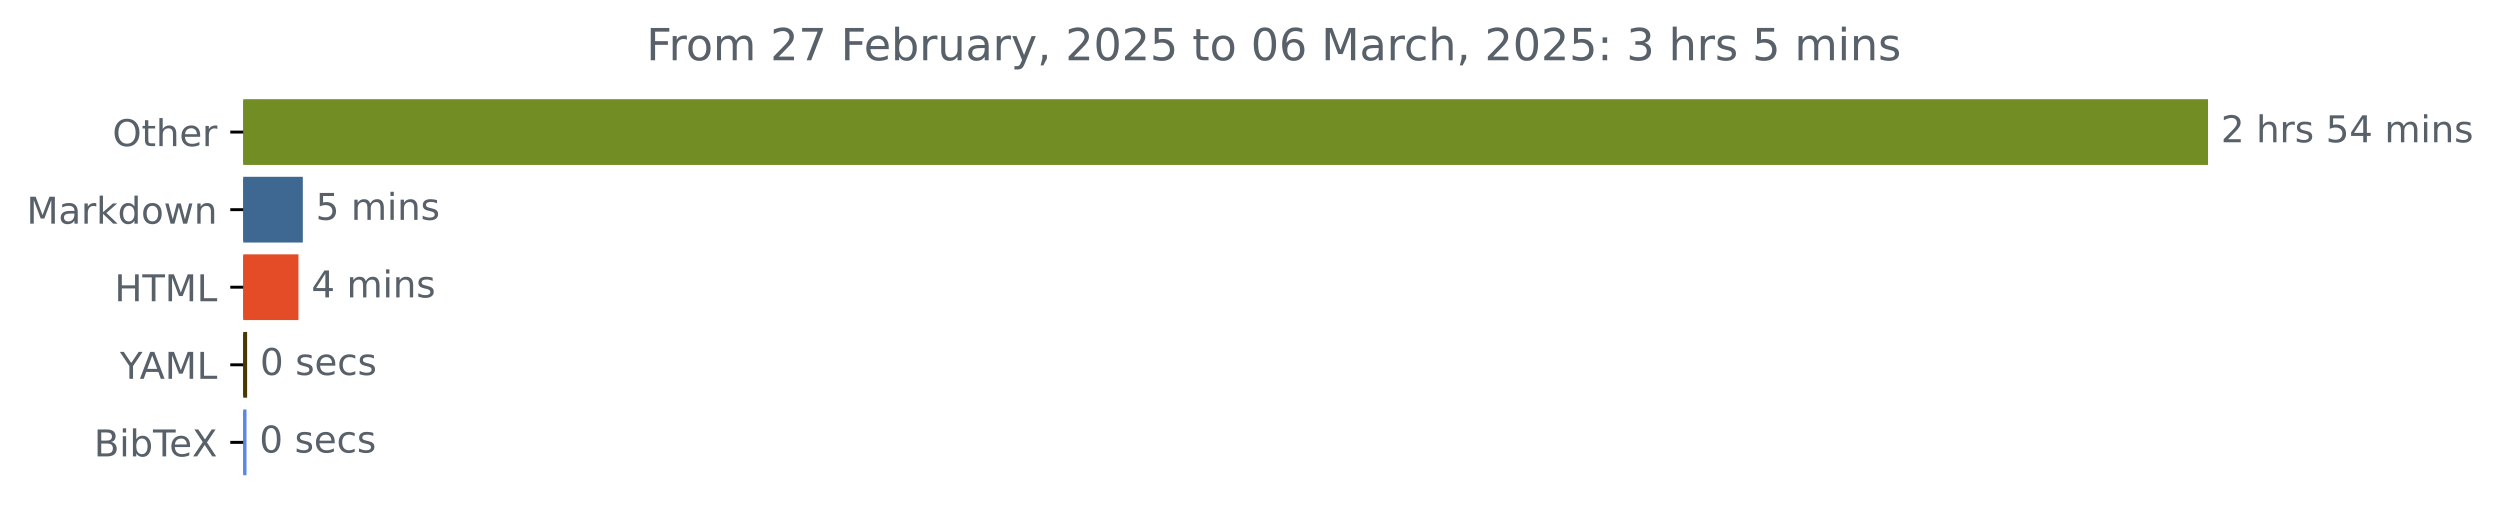
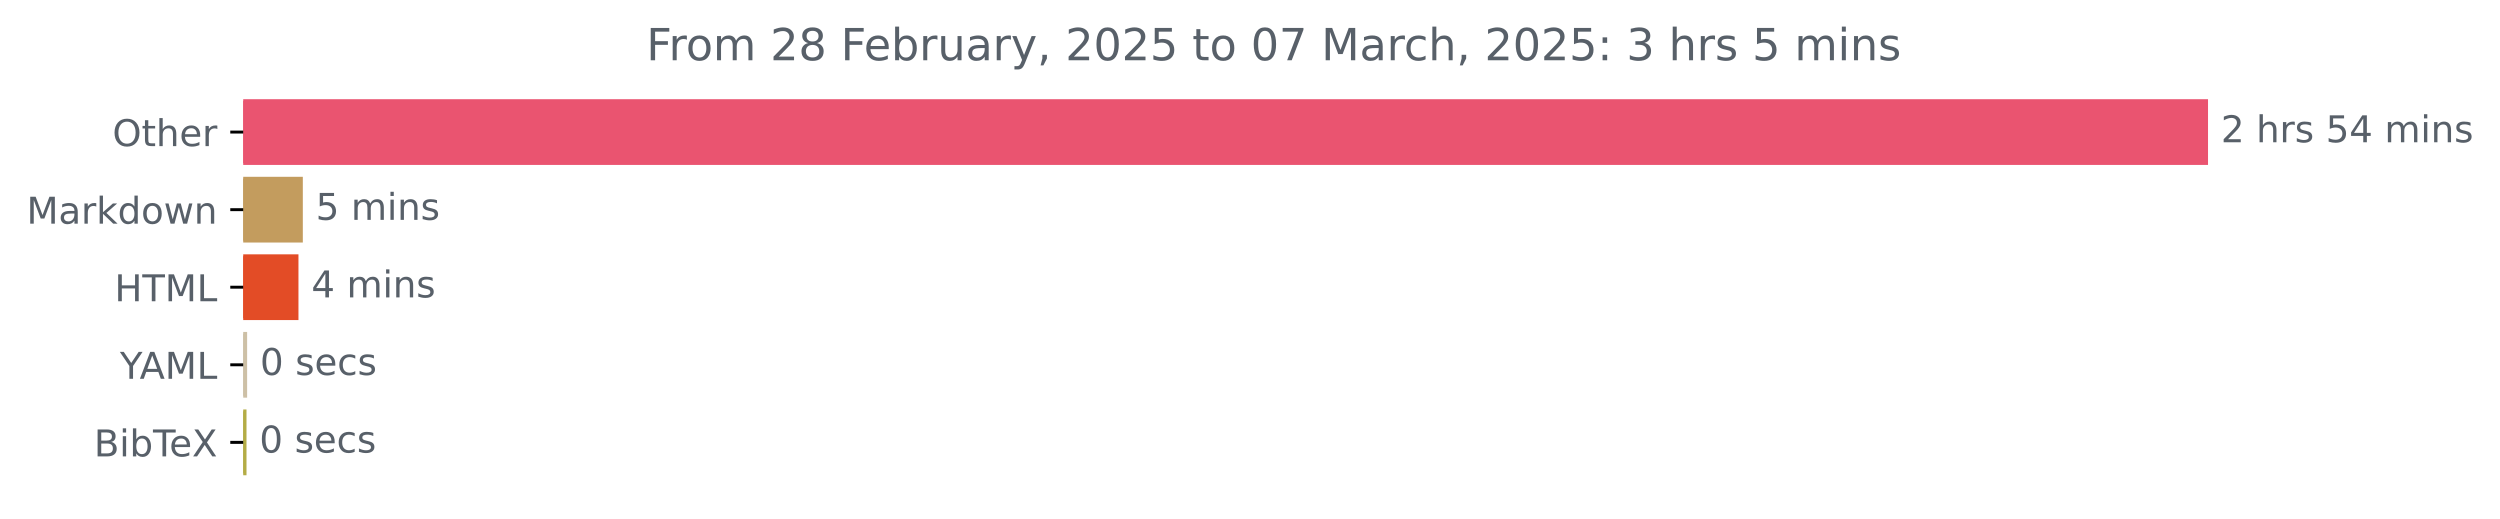
<svg xmlns="http://www.w3.org/2000/svg" xmlns:xlink="http://www.w3.org/1999/xlink" width="676.815pt" height="140.398pt" viewBox="0 0 676.815 140.398" version="1.1">
  <defs>
    <style type="text/css">*{stroke-linejoin: round; stroke-linecap: butt}</style>
  </defs>
  <g id="figure_1">
    <g id="patch_1">
      <path d="M 0 140.398  L 676.815 140.398  L 676.815 0  L 0 0  L 0 140.398  z " style="fill: none" />
    </g>
    <g id="axes_1">
      <g id="patch_2">
-         <path d="M 65.841 27.358  L 597.269 27.358  L 597.269 44.158  L 65.841 44.158  z " clip-path="url(#pc1193fe53d)" style="fill: #718d23; stroke: #718d23; stroke-linejoin: miter" />
+         <path d="M 65.841 27.358  L 597.269 27.358  L 597.269 44.158  L 65.841 44.158  z " clip-path="url(#p761ee7ed8b)" style="fill: #ea5470; stroke: #ea5470; stroke-linejoin: miter" />
      </g>
      <g id="patch_3">
-         <path d="M 65.841 48.358  L 81.482 48.358  L 81.482 65.158  L 65.841 65.158  z " clip-path="url(#pc1193fe53d)" style="fill: #3e6892; stroke: #3e6892; stroke-linejoin: miter" />
+         <path d="M 65.841 48.358  L 81.482 48.358  L 81.482 65.158  L 65.841 65.158  z " clip-path="url(#p761ee7ed8b)" style="fill: #c39c5e; stroke: #c39c5e; stroke-linejoin: miter" />
      </g>
      <g id="patch_4">
-         <path d="M 65.841 69.358  L 80.301 69.358  L 80.301 86.158  L 65.841 86.158  z " clip-path="url(#pc1193fe53d)" style="fill: #e34c26; stroke: #e34c26; stroke-linejoin: miter" />
+         <path d="M 65.841 69.358  L 80.301 69.358  L 80.301 86.158  L 65.841 86.158  z " clip-path="url(#p761ee7ed8b)" style="fill: #e34c26; stroke: #e34c26; stroke-linejoin: miter" />
      </g>
      <g id="patch_5">
-         <path d="M 65.841 90.358  L 66.403 90.358  L 66.403 107.158  L 65.841 107.158  z " clip-path="url(#pc1193fe53d)" style="fill: #483901; stroke: #483901; stroke-linejoin: miter" />
+         <path d="M 65.841 90.358  L 66.403 90.358  L 66.403 107.158  L 65.841 107.158  z " clip-path="url(#p761ee7ed8b)" style="fill: #cdc0a6; stroke: #cdc0a6; stroke-linejoin: miter" />
      </g>
      <g id="patch_6">
-         <path d="M 65.841 111.358  L 66.234 111.358  L 66.234 128.158  L 65.841 128.158  z " clip-path="url(#pc1193fe53d)" style="fill: #5888e0; stroke: #5888e0; stroke-linejoin: miter" />
+         <path d="M 65.841 111.358  L 66.234 111.358  L 66.234 128.158  L 65.841 128.158  z " clip-path="url(#p761ee7ed8b)" style="fill: #b4ac46; stroke: #b4ac46; stroke-linejoin: miter" />
      </g>
      <g id="matplotlib.axis_1" />
      <g id="matplotlib.axis_2">
        <g id="ytick_1">
          <g id="line2d_1">
            <defs>
-               <path id="mb47a6ab6b0" d="M 0 0  L -3.5 0  " style="stroke: #000000; stroke-width: 0.8" />
+               <path id="m05f4b9a61c" d="M 0 0  L -3.5 0  " style="stroke: #000000; stroke-width: 0.8" />
            </defs>
            <g>
-               <use xlink:href="#mb47a6ab6b0" x="65.841" y="35.758" style="stroke: #000000; stroke-width: 0.8" />
+               <use xlink:href="#m05f4b9a61c" x="65.841" y="35.758" style="stroke: #000000; stroke-width: 0.8" />
            </g>
          </g>
          <g id="text_1">
            <g style="fill: #586069" transform="translate(30.44687 39.55734) scale(0.1 -0.1)">
              <defs>
                <path id="DejaVuSans-4f" d="M 2522 4238  Q 1834 4238 1429 3725  Q 1025 3213 1025 2328  Q 1025 1447 1429 934  Q 1834 422 2522 422  Q 3209 422 3611 934  Q 4013 1447 4013 2328  Q 4013 3213 3611 3725  Q 3209 4238 2522 4238  z M 2522 4750  Q 3503 4750 4090 4092  Q 4678 3434 4678 2328  Q 4678 1225 4090 567  Q 3503 -91 2522 -91  Q 1538 -91 948 565  Q 359 1222 359 2328  Q 359 3434 948 4092  Q 1538 4750 2522 4750  z " transform="scale(0.015625)" />
                <path id="DejaVuSans-74" d="M 1172 4494  L 1172 3500  L 2356 3500  L 2356 3053  L 1172 3053  L 1172 1153  Q 1172 725 1289 603  Q 1406 481 1766 481  L 2356 481  L 2356 0  L 1766 0  Q 1100 0 847 248  Q 594 497 594 1153  L 594 3053  L 172 3053  L 172 3500  L 594 3500  L 594 4494  L 1172 4494  z " transform="scale(0.015625)" />
                <path id="DejaVuSans-68" d="M 3513 2113  L 3513 0  L 2938 0  L 2938 2094  Q 2938 2591 2744 2837  Q 2550 3084 2163 3084  Q 1697 3084 1428 2787  Q 1159 2491 1159 1978  L 1159 0  L 581 0  L 581 4863  L 1159 4863  L 1159 2956  Q 1366 3272 1645 3428  Q 1925 3584 2291 3584  Q 2894 3584 3203 3211  Q 3513 2838 3513 2113  z " transform="scale(0.015625)" />
                <path id="DejaVuSans-65" d="M 3597 1894  L 3597 1613  L 953 1613  Q 991 1019 1311 708  Q 1631 397 2203 397  Q 2534 397 2845 478  Q 3156 559 3463 722  L 3463 178  Q 3153 47 2828 -22  Q 2503 -91 2169 -91  Q 1331 -91 842 396  Q 353 884 353 1716  Q 353 2575 817 3079  Q 1281 3584 2069 3584  Q 2775 3584 3186 3129  Q 3597 2675 3597 1894  z M 3022 2063  Q 3016 2534 2758 2815  Q 2500 3097 2075 3097  Q 1594 3097 1305 2825  Q 1016 2553 972 2059  L 3022 2063  z " transform="scale(0.015625)" />
                <path id="DejaVuSans-72" d="M 2631 2963  Q 2534 3019 2420 3045  Q 2306 3072 2169 3072  Q 1681 3072 1420 2755  Q 1159 2438 1159 1844  L 1159 0  L 581 0  L 581 3500  L 1159 3500  L 1159 2956  Q 1341 3275 1631 3429  Q 1922 3584 2338 3584  Q 2397 3584 2469 3576  Q 2541 3569 2628 3553  L 2631 2963  z " transform="scale(0.015625)" />
              </defs>
              <use xlink:href="#DejaVuSans-4f" />
              <use xlink:href="#DejaVuSans-74" x="78.711" />
              <use xlink:href="#DejaVuSans-68" x="117.92" />
              <use xlink:href="#DejaVuSans-65" x="181.299" />
              <use xlink:href="#DejaVuSans-72" x="242.822" />
            </g>
          </g>
        </g>
        <g id="ytick_2">
          <g id="line2d_2">
            <g>
-               <use xlink:href="#mb47a6ab6b0" x="65.841" y="56.758" style="stroke: #000000; stroke-width: 0.8" />
+               <use xlink:href="#m05f4b9a61c" x="65.841" y="56.758" style="stroke: #000000; stroke-width: 0.8" />
            </g>
          </g>
          <g id="text_2">
            <g style="fill: #586069" transform="translate(7.2 60.55734) scale(0.1 -0.1)">
              <defs>
                <path id="DejaVuSans-4d" d="M 628 4666  L 1569 4666  L 2759 1491  L 3956 4666  L 4897 4666  L 4897 0  L 4281 0  L 4281 4097  L 3078 897  L 2444 897  L 1241 4097  L 1241 0  L 628 0  L 628 4666  z " transform="scale(0.015625)" />
                <path id="DejaVuSans-61" d="M 2194 1759  Q 1497 1759 1228 1600  Q 959 1441 959 1056  Q 959 750 1161 570  Q 1363 391 1709 391  Q 2188 391 2477 730  Q 2766 1069 2766 1631  L 2766 1759  L 2194 1759  z M 3341 1997  L 3341 0  L 2766 0  L 2766 531  Q 2569 213 2275 61  Q 1981 -91 1556 -91  Q 1019 -91 701 211  Q 384 513 384 1019  Q 384 1609 779 1909  Q 1175 2209 1959 2209  L 2766 2209  L 2766 2266  Q 2766 2663 2505 2880  Q 2244 3097 1772 3097  Q 1472 3097 1187 3025  Q 903 2953 641 2809  L 641 3341  Q 956 3463 1253 3523  Q 1550 3584 1831 3584  Q 2591 3584 2966 3190  Q 3341 2797 3341 1997  z " transform="scale(0.015625)" />
                <path id="DejaVuSans-6b" d="M 581 4863  L 1159 4863  L 1159 1991  L 2875 3500  L 3609 3500  L 1753 1863  L 3688 0  L 2938 0  L 1159 1709  L 1159 0  L 581 0  L 581 4863  z " transform="scale(0.015625)" />
                <path id="DejaVuSans-64" d="M 2906 2969  L 2906 4863  L 3481 4863  L 3481 0  L 2906 0  L 2906 525  Q 2725 213 2448 61  Q 2172 -91 1784 -91  Q 1150 -91 751 415  Q 353 922 353 1747  Q 353 2572 751 3078  Q 1150 3584 1784 3584  Q 2172 3584 2448 3432  Q 2725 3281 2906 2969  z M 947 1747  Q 947 1113 1208 752  Q 1469 391 1925 391  Q 2381 391 2643 752  Q 2906 1113 2906 1747  Q 2906 2381 2643 2742  Q 2381 3103 1925 3103  Q 1469 3103 1208 2742  Q 947 2381 947 1747  z " transform="scale(0.015625)" />
                <path id="DejaVuSans-6f" d="M 1959 3097  Q 1497 3097 1228 2736  Q 959 2375 959 1747  Q 959 1119 1226 758  Q 1494 397 1959 397  Q 2419 397 2687 759  Q 2956 1122 2956 1747  Q 2956 2369 2687 2733  Q 2419 3097 1959 3097  z M 1959 3584  Q 2709 3584 3137 3096  Q 3566 2609 3566 1747  Q 3566 888 3137 398  Q 2709 -91 1959 -91  Q 1206 -91 779 398  Q 353 888 353 1747  Q 353 2609 779 3096  Q 1206 3584 1959 3584  z " transform="scale(0.015625)" />
                <path id="DejaVuSans-77" d="M 269 3500  L 844 3500  L 1563 769  L 2278 3500  L 2956 3500  L 3675 769  L 4391 3500  L 4966 3500  L 4050 0  L 3372 0  L 2619 2869  L 1863 0  L 1184 0  L 269 3500  z " transform="scale(0.015625)" />
                <path id="DejaVuSans-6e" d="M 3513 2113  L 3513 0  L 2938 0  L 2938 2094  Q 2938 2591 2744 2837  Q 2550 3084 2163 3084  Q 1697 3084 1428 2787  Q 1159 2491 1159 1978  L 1159 0  L 581 0  L 581 3500  L 1159 3500  L 1159 2956  Q 1366 3272 1645 3428  Q 1925 3584 2291 3584  Q 2894 3584 3203 3211  Q 3513 2838 3513 2113  z " transform="scale(0.015625)" />
              </defs>
              <use xlink:href="#DejaVuSans-4d" />
              <use xlink:href="#DejaVuSans-61" x="86.279" />
              <use xlink:href="#DejaVuSans-72" x="147.559" />
              <use xlink:href="#DejaVuSans-6b" x="188.672" />
              <use xlink:href="#DejaVuSans-64" x="246.582" />
              <use xlink:href="#DejaVuSans-6f" x="310.059" />
              <use xlink:href="#DejaVuSans-77" x="371.24" />
              <use xlink:href="#DejaVuSans-6e" x="453.027" />
            </g>
          </g>
        </g>
        <g id="ytick_3">
          <g id="line2d_3">
            <g>
-               <use xlink:href="#mb47a6ab6b0" x="65.841" y="77.758" style="stroke: #000000; stroke-width: 0.8" />
+               <use xlink:href="#m05f4b9a61c" x="65.841" y="77.758" style="stroke: #000000; stroke-width: 0.8" />
            </g>
          </g>
          <g id="text_3">
            <g style="fill: #586069" transform="translate(31.0125 81.55734) scale(0.1 -0.1)">
              <defs>
                <path id="DejaVuSans-48" d="M 628 4666  L 1259 4666  L 1259 2753  L 3553 2753  L 3553 4666  L 4184 4666  L 4184 0  L 3553 0  L 3553 2222  L 1259 2222  L 1259 0  L 628 0  L 628 4666  z " transform="scale(0.015625)" />
                <path id="DejaVuSans-54" d="M -19 4666  L 3928 4666  L 3928 4134  L 2272 4134  L 2272 0  L 1638 0  L 1638 4134  L -19 4134  L -19 4666  z " transform="scale(0.015625)" />
                <path id="DejaVuSans-4c" d="M 628 4666  L 1259 4666  L 1259 531  L 3531 531  L 3531 0  L 628 0  L 628 4666  z " transform="scale(0.015625)" />
              </defs>
              <use xlink:href="#DejaVuSans-48" />
              <use xlink:href="#DejaVuSans-54" x="75.195" />
              <use xlink:href="#DejaVuSans-4d" x="136.279" />
              <use xlink:href="#DejaVuSans-4c" x="222.559" />
            </g>
          </g>
        </g>
        <g id="ytick_4">
          <g id="line2d_4">
            <g>
-               <use xlink:href="#mb47a6ab6b0" x="65.841" y="98.758" style="stroke: #000000; stroke-width: 0.8" />
+               <use xlink:href="#m05f4b9a61c" x="65.841" y="98.758" style="stroke: #000000; stroke-width: 0.8" />
            </g>
          </g>
          <g id="text_4">
            <g style="fill: #586069" transform="translate(32.46719 102.5573) scale(0.1 -0.1)">
              <defs>
                <path id="DejaVuSans-59" d="M -13 4666  L 666 4666  L 1959 2747  L 3244 4666  L 3922 4666  L 2272 2222  L 2272 0  L 1638 0  L 1638 2222  L -13 4666  z " transform="scale(0.015625)" />
                <path id="DejaVuSans-41" d="M 2188 4044  L 1331 1722  L 3047 1722  L 2188 4044  z M 1831 4666  L 2547 4666  L 4325 0  L 3669 0  L 3244 1197  L 1141 1197  L 716 0  L 50 0  L 1831 4666  z " transform="scale(0.015625)" />
              </defs>
              <use xlink:href="#DejaVuSans-59" />
              <use xlink:href="#DejaVuSans-41" x="53.334" />
              <use xlink:href="#DejaVuSans-4d" x="121.742" />
              <use xlink:href="#DejaVuSans-4c" x="208.021" />
            </g>
          </g>
        </g>
        <g id="ytick_5">
          <g id="line2d_5">
            <g>
-               <use xlink:href="#mb47a6ab6b0" x="65.841" y="119.758" style="stroke: #000000; stroke-width: 0.8" />
+               <use xlink:href="#m05f4b9a61c" x="65.841" y="119.758" style="stroke: #000000; stroke-width: 0.8" />
            </g>
          </g>
          <g id="text_5">
            <g style="fill: #586069" transform="translate(25.44219 123.5573) scale(0.1 -0.1)">
              <defs>
                <path id="DejaVuSans-42" d="M 1259 2228  L 1259 519  L 2272 519  Q 2781 519 3026 730  Q 3272 941 3272 1375  Q 3272 1813 3026 2020  Q 2781 2228 2272 2228  L 1259 2228  z M 1259 4147  L 1259 2741  L 2194 2741  Q 2656 2741 2882 2914  Q 3109 3088 3109 3444  Q 3109 3797 2882 3972  Q 2656 4147 2194 4147  L 1259 4147  z M 628 4666  L 2241 4666  Q 2963 4666 3353 4366  Q 3744 4066 3744 3513  Q 3744 3084 3544 2831  Q 3344 2578 2956 2516  Q 3422 2416 3680 2098  Q 3938 1781 3938 1306  Q 3938 681 3513 340  Q 3088 0 2303 0  L 628 0  L 628 4666  z " transform="scale(0.015625)" />
                <path id="DejaVuSans-69" d="M 603 3500  L 1178 3500  L 1178 0  L 603 0  L 603 3500  z M 603 4863  L 1178 4863  L 1178 4134  L 603 4134  L 603 4863  z " transform="scale(0.015625)" />
                <path id="DejaVuSans-62" d="M 3116 1747  Q 3116 2381 2855 2742  Q 2594 3103 2138 3103  Q 1681 3103 1420 2742  Q 1159 2381 1159 1747  Q 1159 1113 1420 752  Q 1681 391 2138 391  Q 2594 391 2855 752  Q 3116 1113 3116 1747  z M 1159 2969  Q 1341 3281 1617 3432  Q 1894 3584 2278 3584  Q 2916 3584 3314 3078  Q 3713 2572 3713 1747  Q 3713 922 3314 415  Q 2916 -91 2278 -91  Q 1894 -91 1617 61  Q 1341 213 1159 525  L 1159 0  L 581 0  L 581 4863  L 1159 4863  L 1159 2969  z " transform="scale(0.015625)" />
                <path id="DejaVuSans-58" d="M 403 4666  L 1081 4666  L 2241 2931  L 3406 4666  L 4084 4666  L 2584 2425  L 4184 0  L 3506 0  L 2194 1984  L 872 0  L 191 0  L 1856 2491  L 403 4666  z " transform="scale(0.015625)" />
              </defs>
              <use xlink:href="#DejaVuSans-42" />
              <use xlink:href="#DejaVuSans-69" x="68.604" />
              <use xlink:href="#DejaVuSans-62" x="96.387" />
              <use xlink:href="#DejaVuSans-54" x="159.863" />
              <use xlink:href="#DejaVuSans-65" x="203.947" />
              <use xlink:href="#DejaVuSans-58" x="265.471" />
            </g>
          </g>
        </g>
      </g>
      <g id="text_6">
        <g style="fill: #586069" transform="translate(601.2692 38.5175) scale(0.1 -0.1)">
          <defs>
            <path id="DejaVuSans-32" d="M 1228 531  L 3431 531  L 3431 0  L 469 0  L 469 531  Q 828 903 1448 1529  Q 2069 2156 2228 2338  Q 2531 2678 2651 2914  Q 2772 3150 2772 3378  Q 2772 3750 2511 3984  Q 2250 4219 1831 4219  Q 1534 4219 1204 4116  Q 875 4013 500 3803  L 500 4441  Q 881 4594 1212 4672  Q 1544 4750 1819 4750  Q 2544 4750 2975 4387  Q 3406 4025 3406 3419  Q 3406 3131 3298 2873  Q 3191 2616 2906 2266  Q 2828 2175 2409 1742  Q 1991 1309 1228 531  z " transform="scale(0.015625)" />
            <path id="DejaVuSans-20" transform="scale(0.015625)" />
            <path id="DejaVuSans-73" d="M 2834 3397  L 2834 2853  Q 2591 2978 2328 3040  Q 2066 3103 1784 3103  Q 1356 3103 1142 2972  Q 928 2841 928 2578  Q 928 2378 1081 2264  Q 1234 2150 1697 2047  L 1894 2003  Q 2506 1872 2764 1633  Q 3022 1394 3022 966  Q 3022 478 2636 193  Q 2250 -91 1575 -91  Q 1294 -91 989 -36  Q 684 19 347 128  L 347 722  Q 666 556 975 473  Q 1284 391 1588 391  Q 1994 391 2212 530  Q 2431 669 2431 922  Q 2431 1156 2273 1281  Q 2116 1406 1581 1522  L 1381 1569  Q 847 1681 609 1914  Q 372 2147 372 2553  Q 372 3047 722 3315  Q 1072 3584 1716 3584  Q 2034 3584 2315 3537  Q 2597 3491 2834 3397  z " transform="scale(0.015625)" />
            <path id="DejaVuSans-35" d="M 691 4666  L 3169 4666  L 3169 4134  L 1269 4134  L 1269 2991  Q 1406 3038 1543 3061  Q 1681 3084 1819 3084  Q 2600 3084 3056 2656  Q 3513 2228 3513 1497  Q 3513 744 3044 326  Q 2575 -91 1722 -91  Q 1428 -91 1123 -41  Q 819 9 494 109  L 494 744  Q 775 591 1075 516  Q 1375 441 1709 441  Q 2250 441 2565 725  Q 2881 1009 2881 1497  Q 2881 1984 2565 2268  Q 2250 2553 1709 2553  Q 1456 2553 1204 2497  Q 953 2441 691 2322  L 691 4666  z " transform="scale(0.015625)" />
            <path id="DejaVuSans-34" d="M 2419 4116  L 825 1625  L 2419 1625  L 2419 4116  z M 2253 4666  L 3047 4666  L 3047 1625  L 3713 1625  L 3713 1100  L 3047 1100  L 3047 0  L 2419 0  L 2419 1100  L 313 1100  L 313 1709  L 2253 4666  z " transform="scale(0.015625)" />
            <path id="DejaVuSans-6d" d="M 3328 2828  Q 3544 3216 3844 3400  Q 4144 3584 4550 3584  Q 5097 3584 5394 3201  Q 5691 2819 5691 2113  L 5691 0  L 5113 0  L 5113 2094  Q 5113 2597 4934 2840  Q 4756 3084 4391 3084  Q 3944 3084 3684 2787  Q 3425 2491 3425 1978  L 3425 0  L 2847 0  L 2847 2094  Q 2847 2600 2669 2842  Q 2491 3084 2119 3084  Q 1678 3084 1418 2786  Q 1159 2488 1159 1978  L 1159 0  L 581 0  L 581 3500  L 1159 3500  L 1159 2956  Q 1356 3278 1631 3431  Q 1906 3584 2284 3584  Q 2666 3584 2933 3390  Q 3200 3197 3328 2828  z " transform="scale(0.015625)" />
          </defs>
          <use xlink:href="#DejaVuSans-32" />
          <use xlink:href="#DejaVuSans-20" x="63.623" />
          <use xlink:href="#DejaVuSans-68" x="95.41" />
          <use xlink:href="#DejaVuSans-72" x="158.789" />
          <use xlink:href="#DejaVuSans-73" x="199.902" />
          <use xlink:href="#DejaVuSans-20" x="252.002" />
          <use xlink:href="#DejaVuSans-35" x="283.789" />
          <use xlink:href="#DejaVuSans-34" x="347.412" />
          <use xlink:href="#DejaVuSans-20" x="411.035" />
          <use xlink:href="#DejaVuSans-6d" x="442.822" />
          <use xlink:href="#DejaVuSans-69" x="540.234" />
          <use xlink:href="#DejaVuSans-6e" x="568.018" />
          <use xlink:href="#DejaVuSans-73" x="631.396" />
        </g>
      </g>
      <g id="text_7">
        <g style="fill: #586069" transform="translate(85.48246 59.5175) scale(0.1 -0.1)">
          <use xlink:href="#DejaVuSans-35" />
          <use xlink:href="#DejaVuSans-20" x="63.623" />
          <use xlink:href="#DejaVuSans-6d" x="95.41" />
          <use xlink:href="#DejaVuSans-69" x="192.822" />
          <use xlink:href="#DejaVuSans-6e" x="220.605" />
          <use xlink:href="#DejaVuSans-73" x="283.984" />
        </g>
      </g>
      <g id="text_8">
        <g style="fill: #586069" transform="translate(84.30088 80.5175) scale(0.1 -0.1)">
          <use xlink:href="#DejaVuSans-34" />
          <use xlink:href="#DejaVuSans-20" x="63.623" />
          <use xlink:href="#DejaVuSans-6d" x="95.41" />
          <use xlink:href="#DejaVuSans-69" x="192.822" />
          <use xlink:href="#DejaVuSans-6e" x="220.605" />
          <use xlink:href="#DejaVuSans-73" x="283.984" />
        </g>
      </g>
      <g id="text_9">
        <g style="fill: #586069" transform="translate(70.40328 101.5175) scale(0.1 -0.1)">
          <defs>
            <path id="DejaVuSans-30" d="M 2034 4250  Q 1547 4250 1301 3770  Q 1056 3291 1056 2328  Q 1056 1369 1301 889  Q 1547 409 2034 409  Q 2525 409 2770 889  Q 3016 1369 3016 2328  Q 3016 3291 2770 3770  Q 2525 4250 2034 4250  z M 2034 4750  Q 2819 4750 3233 4129  Q 3647 3509 3647 2328  Q 3647 1150 3233 529  Q 2819 -91 2034 -91  Q 1250 -91 836 529  Q 422 1150 422 2328  Q 422 3509 836 4129  Q 1250 4750 2034 4750  z " transform="scale(0.015625)" />
            <path id="DejaVuSans-63" d="M 3122 3366  L 3122 2828  Q 2878 2963 2633 3030  Q 2388 3097 2138 3097  Q 1578 3097 1268 2742  Q 959 2388 959 1747  Q 959 1106 1268 751  Q 1578 397 2138 397  Q 2388 397 2633 464  Q 2878 531 3122 666  L 3122 134  Q 2881 22 2623 -34  Q 2366 -91 2075 -91  Q 1284 -91 818 406  Q 353 903 353 1747  Q 353 2603 823 3093  Q 1294 3584 2113 3584  Q 2378 3584 2631 3529  Q 2884 3475 3122 3366  z " transform="scale(0.015625)" />
          </defs>
          <use xlink:href="#DejaVuSans-30" />
          <use xlink:href="#DejaVuSans-20" x="63.623" />
          <use xlink:href="#DejaVuSans-73" x="95.41" />
          <use xlink:href="#DejaVuSans-65" x="147.51" />
          <use xlink:href="#DejaVuSans-63" x="209.033" />
          <use xlink:href="#DejaVuSans-73" x="264.014" />
        </g>
      </g>
      <g id="text_10">
        <g style="fill: #586069" transform="translate(70.23448 122.5175) scale(0.1 -0.1)">
          <use xlink:href="#DejaVuSans-30" />
          <use xlink:href="#DejaVuSans-20" x="63.623" />
          <use xlink:href="#DejaVuSans-73" x="95.41" />
          <use xlink:href="#DejaVuSans-65" x="147.51" />
          <use xlink:href="#DejaVuSans-63" x="209.033" />
          <use xlink:href="#DejaVuSans-73" x="264.014" />
        </g>
      </g>
      <g id="text_11">
        <g style="fill: #586069" transform="translate(174.9919 16.31812) scale(0.12 -0.12)">
          <defs>
            <path id="DejaVuSans-46" d="M 628 4666  L 3309 4666  L 3309 4134  L 1259 4134  L 1259 2759  L 3109 2759  L 3109 2228  L 1259 2228  L 1259 0  L 628 0  L 628 4666  z " transform="scale(0.015625)" />
-             <path id="DejaVuSans-37" d="M 525 4666  L 3525 4666  L 3525 4397  L 1831 0  L 1172 0  L 2766 4134  L 525 4134  L 525 4666  z " transform="scale(0.015625)" />
+             <path id="DejaVuSans-38" d="M 2034 2216  Q 1584 2216 1326 1975  Q 1069 1734 1069 1313  Q 1069 891 1326 650  Q 1584 409 2034 409  Q 2484 409 2743 651  Q 3003 894 3003 1313  Q 3003 1734 2745 1975  Q 2488 2216 2034 2216  z M 1403 2484  Q 997 2584 770 2862  Q 544 3141 544 3541  Q 544 4100 942 4425  Q 1341 4750 2034 4750  Q 2731 4750 3128 4425  Q 3525 4100 3525 3541  Q 3525 3141 3298 2862  Q 3072 2584 2669 2484  Q 3125 2378 3379 2068  Q 3634 1759 3634 1313  Q 3634 634 3220 271  Q 2806 -91 2034 -91  Q 1263 -91 848 271  Q 434 634 434 1313  Q 434 1759 690 2068  Q 947 2378 1403 2484  z M 1172 3481  Q 1172 3119 1398 2916  Q 1625 2713 2034 2713  Q 2441 2713 2670 2916  Q 2900 3119 2900 3481  Q 2900 3844 2670 4047  Q 2441 4250 2034 4250  Q 1625 4250 1398 4047  Q 1172 3844 1172 3481  z " transform="scale(0.015625)" />
            <path id="DejaVuSans-75" d="M 544 1381  L 544 3500  L 1119 3500  L 1119 1403  Q 1119 906 1312 657  Q 1506 409 1894 409  Q 2359 409 2629 706  Q 2900 1003 2900 1516  L 2900 3500  L 3475 3500  L 3475 0  L 2900 0  L 2900 538  Q 2691 219 2414 64  Q 2138 -91 1772 -91  Q 1169 -91 856 284  Q 544 659 544 1381  z M 1991 3584  L 1991 3584  z " transform="scale(0.015625)" />
            <path id="DejaVuSans-79" d="M 2059 -325  Q 1816 -950 1584 -1140  Q 1353 -1331 966 -1331  L 506 -1331  L 506 -850  L 844 -850  Q 1081 -850 1212 -737  Q 1344 -625 1503 -206  L 1606 56  L 191 3500  L 800 3500  L 1894 763  L 2988 3500  L 3597 3500  L 2059 -325  z " transform="scale(0.015625)" />
            <path id="DejaVuSans-2c" d="M 750 794  L 1409 794  L 1409 256  L 897 -744  L 494 -744  L 750 256  L 750 794  z " transform="scale(0.015625)" />
-             <path id="DejaVuSans-36" d="M 2113 2584  Q 1688 2584 1439 2293  Q 1191 2003 1191 1497  Q 1191 994 1439 701  Q 1688 409 2113 409  Q 2538 409 2786 701  Q 3034 994 3034 1497  Q 3034 2003 2786 2293  Q 2538 2584 2113 2584  z M 3366 4563  L 3366 3988  Q 3128 4100 2886 4159  Q 2644 4219 2406 4219  Q 1781 4219 1451 3797  Q 1122 3375 1075 2522  Q 1259 2794 1537 2939  Q 1816 3084 2150 3084  Q 2853 3084 3261 2657  Q 3669 2231 3669 1497  Q 3669 778 3244 343  Q 2819 -91 2113 -91  Q 1303 -91 875 529  Q 447 1150 447 2328  Q 447 3434 972 4092  Q 1497 4750 2381 4750  Q 2619 4750 2861 4703  Q 3103 4656 3366 4563  z " transform="scale(0.015625)" />
+             <path id="DejaVuSans-37" d="M 525 4666  L 3525 4666  L 3525 4397  L 1831 0  L 1172 0  L 2766 4134  L 525 4134  L 525 4666  z " transform="scale(0.015625)" />
            <path id="DejaVuSans-3a" d="M 750 794  L 1409 794  L 1409 0  L 750 0  L 750 794  z M 750 3309  L 1409 3309  L 1409 2516  L 750 2516  L 750 3309  z " transform="scale(0.015625)" />
            <path id="DejaVuSans-33" d="M 2597 2516  Q 3050 2419 3304 2112  Q 3559 1806 3559 1356  Q 3559 666 3084 287  Q 2609 -91 1734 -91  Q 1441 -91 1130 -33  Q 819 25 488 141  L 488 750  Q 750 597 1062 519  Q 1375 441 1716 441  Q 2309 441 2620 675  Q 2931 909 2931 1356  Q 2931 1769 2642 2001  Q 2353 2234 1838 2234  L 1294 2234  L 1294 2753  L 1863 2753  Q 2328 2753 2575 2939  Q 2822 3125 2822 3475  Q 2822 3834 2567 4026  Q 2313 4219 1838 4219  Q 1578 4219 1281 4162  Q 984 4106 628 3988  L 628 4550  Q 988 4650 1302 4700  Q 1616 4750 1894 4750  Q 2613 4750 3031 4423  Q 3450 4097 3450 3541  Q 3450 3153 3228 2886  Q 3006 2619 2597 2516  z " transform="scale(0.015625)" />
          </defs>
          <use xlink:href="#DejaVuSans-46" />
          <use xlink:href="#DejaVuSans-72" x="50.27" />
          <use xlink:href="#DejaVuSans-6f" x="89.133" />
          <use xlink:href="#DejaVuSans-6d" x="150.314" />
          <use xlink:href="#DejaVuSans-20" x="247.727" />
          <use xlink:href="#DejaVuSans-32" x="279.514" />
-           <use xlink:href="#DejaVuSans-37" x="343.137" />
+           <use xlink:href="#DejaVuSans-38" x="343.137" />
          <use xlink:href="#DejaVuSans-20" x="406.76" />
          <use xlink:href="#DejaVuSans-46" x="438.547" />
          <use xlink:href="#DejaVuSans-65" x="490.566" />
          <use xlink:href="#DejaVuSans-62" x="552.09" />
          <use xlink:href="#DejaVuSans-72" x="615.566" />
          <use xlink:href="#DejaVuSans-75" x="656.68" />
          <use xlink:href="#DejaVuSans-61" x="720.059" />
          <use xlink:href="#DejaVuSans-72" x="781.338" />
          <use xlink:href="#DejaVuSans-79" x="822.451" />
          <use xlink:href="#DejaVuSans-2c" x="881.631" />
          <use xlink:href="#DejaVuSans-20" x="913.418" />
          <use xlink:href="#DejaVuSans-32" x="945.205" />
          <use xlink:href="#DejaVuSans-30" x="1008.828" />
          <use xlink:href="#DejaVuSans-32" x="1072.451" />
          <use xlink:href="#DejaVuSans-35" x="1136.074" />
          <use xlink:href="#DejaVuSans-20" x="1199.697" />
          <use xlink:href="#DejaVuSans-74" x="1231.484" />
          <use xlink:href="#DejaVuSans-6f" x="1270.693" />
          <use xlink:href="#DejaVuSans-20" x="1331.875" />
          <use xlink:href="#DejaVuSans-30" x="1363.662" />
-           <use xlink:href="#DejaVuSans-36" x="1427.285" />
+           <use xlink:href="#DejaVuSans-37" x="1427.285" />
          <use xlink:href="#DejaVuSans-20" x="1490.908" />
          <use xlink:href="#DejaVuSans-4d" x="1522.695" />
          <use xlink:href="#DejaVuSans-61" x="1608.975" />
          <use xlink:href="#DejaVuSans-72" x="1670.254" />
          <use xlink:href="#DejaVuSans-63" x="1709.117" />
          <use xlink:href="#DejaVuSans-68" x="1764.098" />
          <use xlink:href="#DejaVuSans-2c" x="1827.477" />
          <use xlink:href="#DejaVuSans-20" x="1859.264" />
          <use xlink:href="#DejaVuSans-32" x="1891.051" />
          <use xlink:href="#DejaVuSans-30" x="1954.674" />
          <use xlink:href="#DejaVuSans-32" x="2018.297" />
          <use xlink:href="#DejaVuSans-35" x="2081.92" />
          <use xlink:href="#DejaVuSans-3a" x="2145.543" />
          <use xlink:href="#DejaVuSans-20" x="2179.234" />
          <use xlink:href="#DejaVuSans-33" x="2211.021" />
          <use xlink:href="#DejaVuSans-20" x="2274.645" />
          <use xlink:href="#DejaVuSans-68" x="2306.432" />
          <use xlink:href="#DejaVuSans-72" x="2369.811" />
          <use xlink:href="#DejaVuSans-73" x="2410.924" />
          <use xlink:href="#DejaVuSans-20" x="2463.023" />
          <use xlink:href="#DejaVuSans-35" x="2494.811" />
          <use xlink:href="#DejaVuSans-20" x="2558.434" />
          <use xlink:href="#DejaVuSans-6d" x="2590.221" />
          <use xlink:href="#DejaVuSans-69" x="2687.633" />
          <use xlink:href="#DejaVuSans-6e" x="2715.416" />
          <use xlink:href="#DejaVuSans-73" x="2778.795" />
        </g>
      </g>
    </g>
  </g>
  <defs>
-     <clipPath id="pc1193fe53d">
+     <clipPath id="p761ee7ed8b">
      <rect x="65.841" y="22.318" width="558" height="110.88" />
    </clipPath>
  </defs>
</svg>
